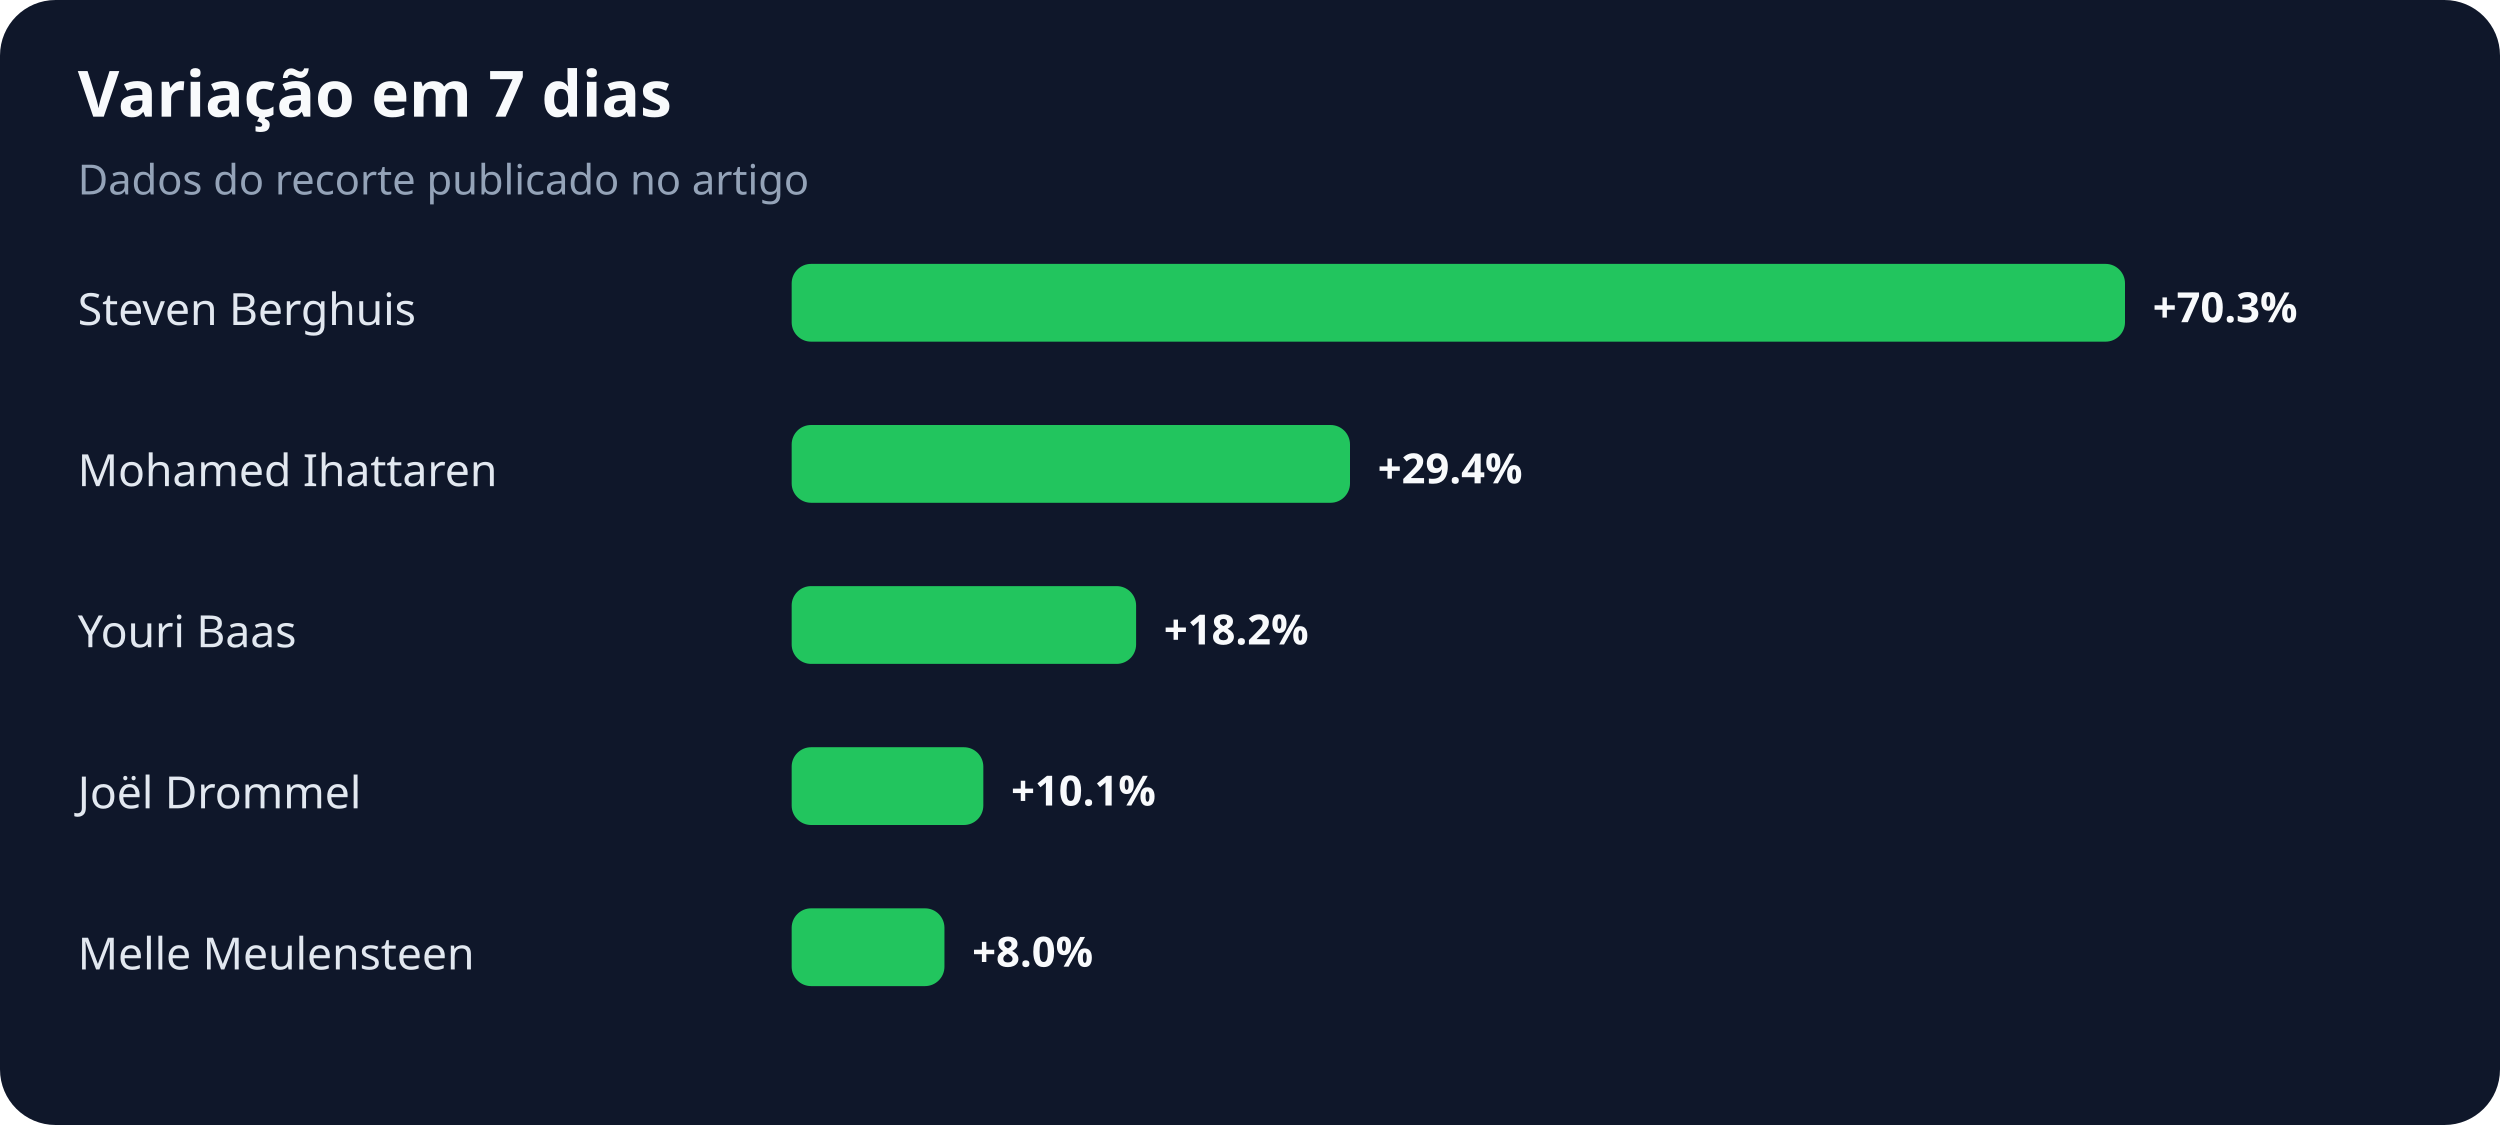
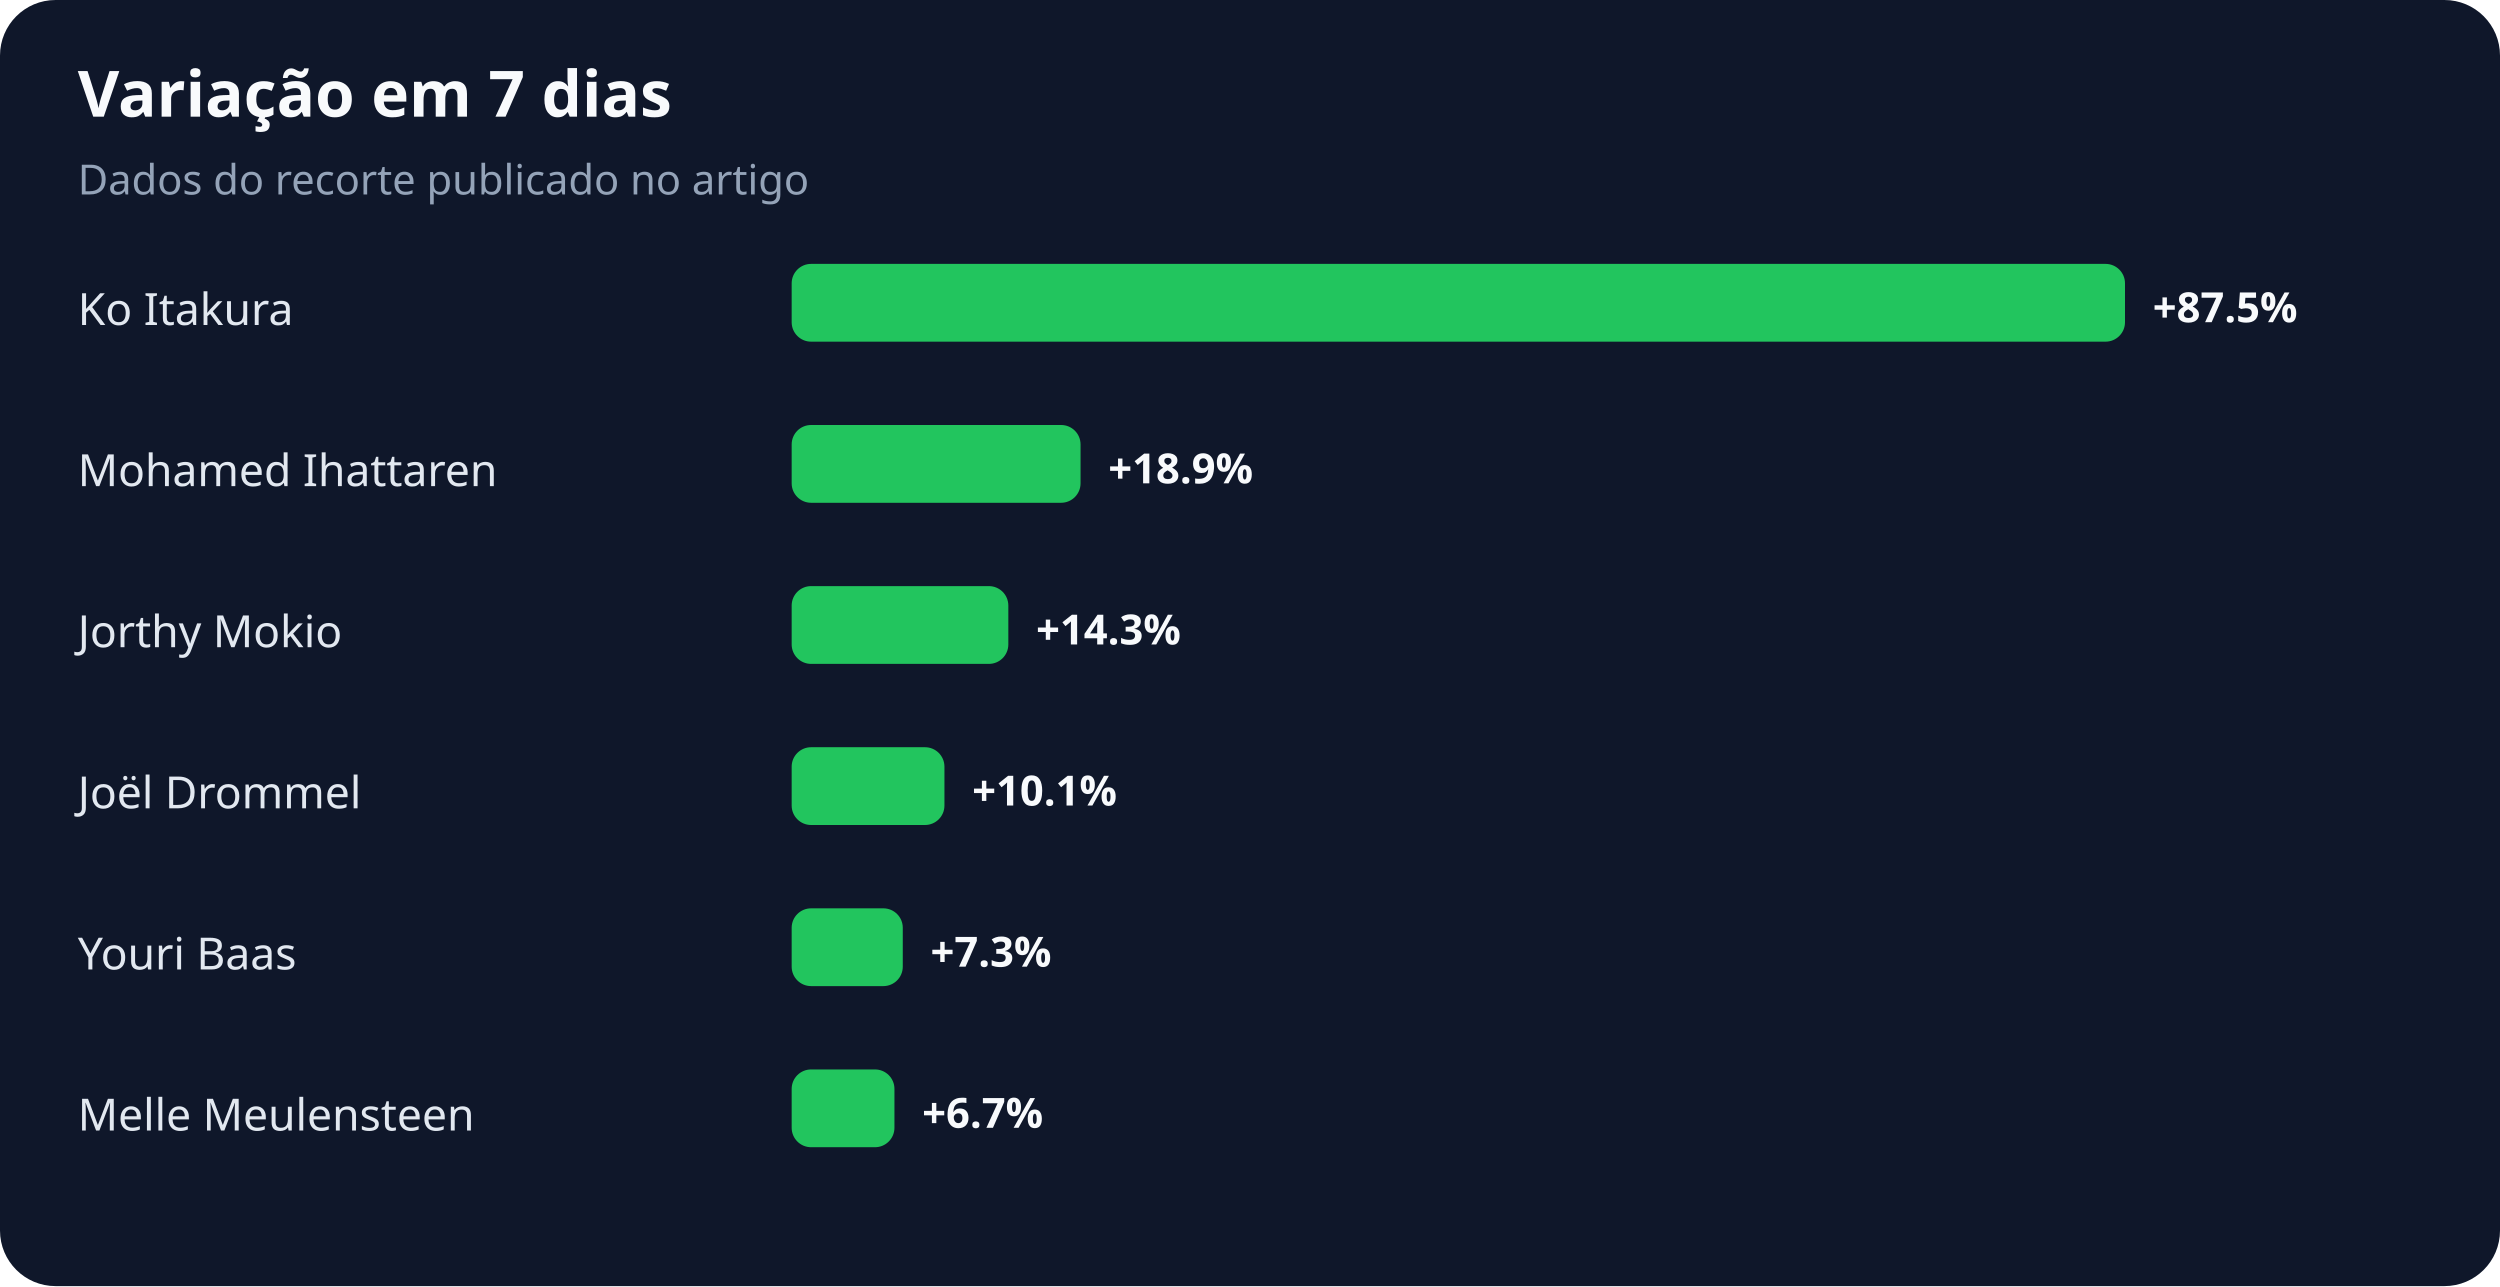
- <svg xmlns="http://www.w3.org/2000/svg" width="900" height="405" viewBox="0 0 900 405" role="img" aria-labelledby="title desc">
+ <svg xmlns="http://www.w3.org/2000/svg" width="900" height="463" viewBox="0 0 900 463" role="img" aria-labelledby="title desc">
  <rect width="100%" height="100%" rx="20" fill="#0f172a" />
  <text x="28" y="42" fill="#f8fafc" font-family="system-ui,sans-serif" font-size="23" font-weight="700">Variação em 7 dias</text>
  <text x="28" y="70" fill="#94a3b8" font-family="system-ui,sans-serif" font-size="15">Dados do recorte publicado no artigo</text>
-   <text x="28" y="117" fill="#e2e8f0" font-family="system-ui,sans-serif" font-size="16">Steven Berghuis</text>
+   <text x="28" y="117" fill="#e2e8f0" font-family="system-ui,sans-serif" font-size="16">Ko Itakura</text>
  <rect x="285" y="95" width="480" height="28" rx="7" fill="#22c55e" />
-   <text x="775" y="116" fill="#f8fafc" font-family="system-ui,sans-serif" font-size="15" font-weight="700">+70.3%</text>
+   <text x="775" y="116" fill="#f8fafc" font-family="system-ui,sans-serif" font-size="15" font-weight="700">+87.5%</text>
  <text x="28" y="175" fill="#e2e8f0" font-family="system-ui,sans-serif" font-size="16">Mohamed Ihattaren</text>
-   <rect x="285" y="153" width="201" height="28" rx="7" fill="#22c55e" />
-   <text x="496" y="174" fill="#f8fafc" font-family="system-ui,sans-serif" font-size="15" font-weight="700">+29.4%</text>
-   <text x="28" y="233" fill="#e2e8f0" font-family="system-ui,sans-serif" font-size="16">Youri Baas</text>
-   <rect x="285" y="211" width="124" height="28" rx="7" fill="#22c55e" />
-   <text x="419" y="232" fill="#f8fafc" font-family="system-ui,sans-serif" font-size="15" font-weight="700">+18.2%</text>
+   <rect x="285" y="153" width="104" height="28" rx="7" fill="#22c55e" />
+   <text x="399" y="174" fill="#f8fafc" font-family="system-ui,sans-serif" font-size="15" font-weight="700">+18.9%</text>
+   <text x="28" y="233" fill="#e2e8f0" font-family="system-ui,sans-serif" font-size="16">Jorthy Mokio</text>
+   <rect x="285" y="211" width="78" height="28" rx="7" fill="#22c55e" />
+   <text x="373" y="232" fill="#f8fafc" font-family="system-ui,sans-serif" font-size="15" font-weight="700">+14.3%</text>
  <text x="28" y="291" fill="#e2e8f0" font-family="system-ui,sans-serif" font-size="16">Joël Drommel</text>
-   <rect x="285" y="269" width="69" height="28" rx="7" fill="#22c55e" />
-   <text x="364" y="290" fill="#f8fafc" font-family="system-ui,sans-serif" font-size="15" font-weight="700">+10.1%</text>
-   <text x="28" y="349" fill="#e2e8f0" font-family="system-ui,sans-serif" font-size="16">Melle Meulensteen</text>
-   <rect x="285" y="327" width="55" height="28" rx="7" fill="#22c55e" />
-   <text x="350" y="348" fill="#f8fafc" font-family="system-ui,sans-serif" font-size="15" font-weight="700">+8.0%</text>
+   <rect x="285" y="269" width="55" height="28" rx="7" fill="#22c55e" />
+   <text x="350" y="290" fill="#f8fafc" font-family="system-ui,sans-serif" font-size="15" font-weight="700">+10.1%</text>
+   <text x="28" y="349" fill="#e2e8f0" font-family="system-ui,sans-serif" font-size="16">Youri Baas</text>
+   <rect x="285" y="327" width="40" height="28" rx="7" fill="#22c55e" />
+   <text x="335" y="348" fill="#f8fafc" font-family="system-ui,sans-serif" font-size="15" font-weight="700">+7.3%</text>
+   <text x="28" y="407" fill="#e2e8f0" font-family="system-ui,sans-serif" font-size="16">Melle Meulensteen</text>
+   <rect x="285" y="385" width="37" height="28" rx="7" fill="#22c55e" />
+   <text x="332" y="406" fill="#f8fafc" font-family="system-ui,sans-serif" font-size="15" font-weight="700">+6.7%</text>
</svg>
